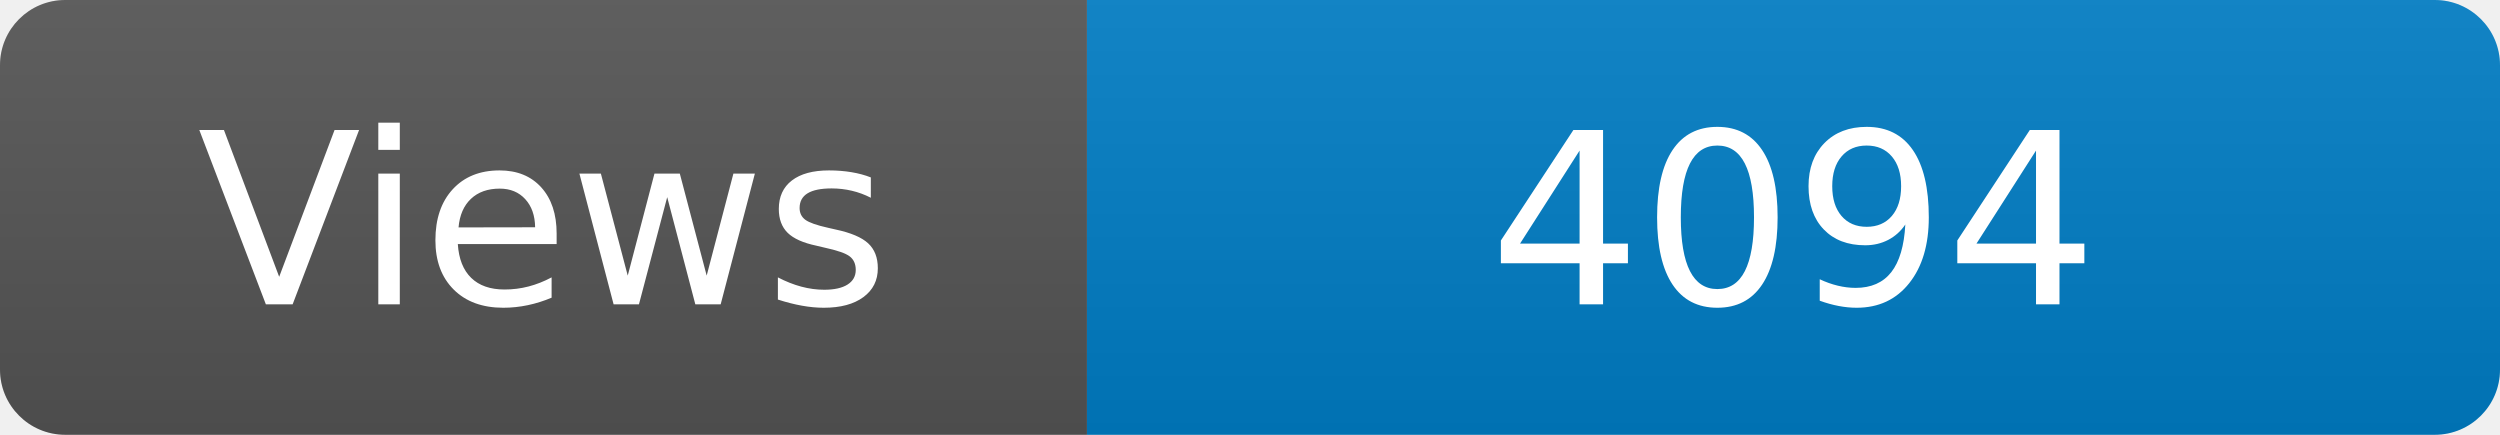
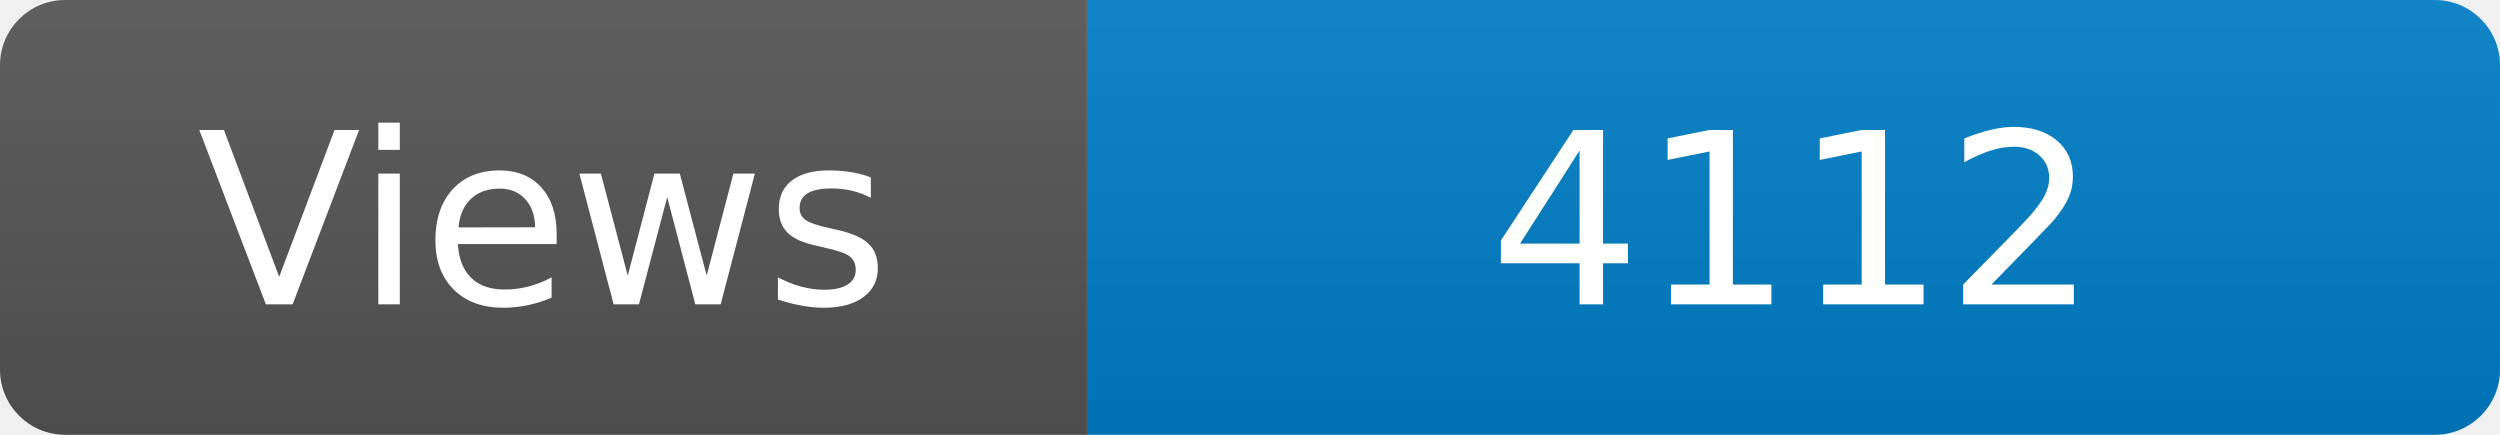
<svg xmlns="http://www.w3.org/2000/svg" width="115" height="20" role="img" aria-label="Maintained?: yes">
  <linearGradient id="s" x2="0" y2="100%">
    <stop offset="0" stop-color="#bbb" stop-opacity=".1" />
    <stop offset="1" stop-opacity=".1" />
  </linearGradient>
  <clipPath id="r">
    <rect width="115" height="20" rx="3" fill="#fff" />
  </clipPath>
  <g clip-path="url(#r)">
    <rect width="50" height="20" fill="#555" />
    <rect x="50" width="160" height="20" fill="#007ec6" />
    <rect width="115" height="20" fill="url(#s)" />
  </g>
  <g fill="#fff" text-anchor="middle" font-family="Verdana,Geneva,DejaVu Sans,sans-serif" font-size="110">
    <text x="250" y="140" transform="scale(.1)" fill="#fff">Views</text>
-     <text x="825" y="140" transform="scale(.1)" fill="#fff">4094</text>
+     <text x="825" y="140" transform="scale(.1)" fill="#fff">4112</text>
  </g>
</svg>
